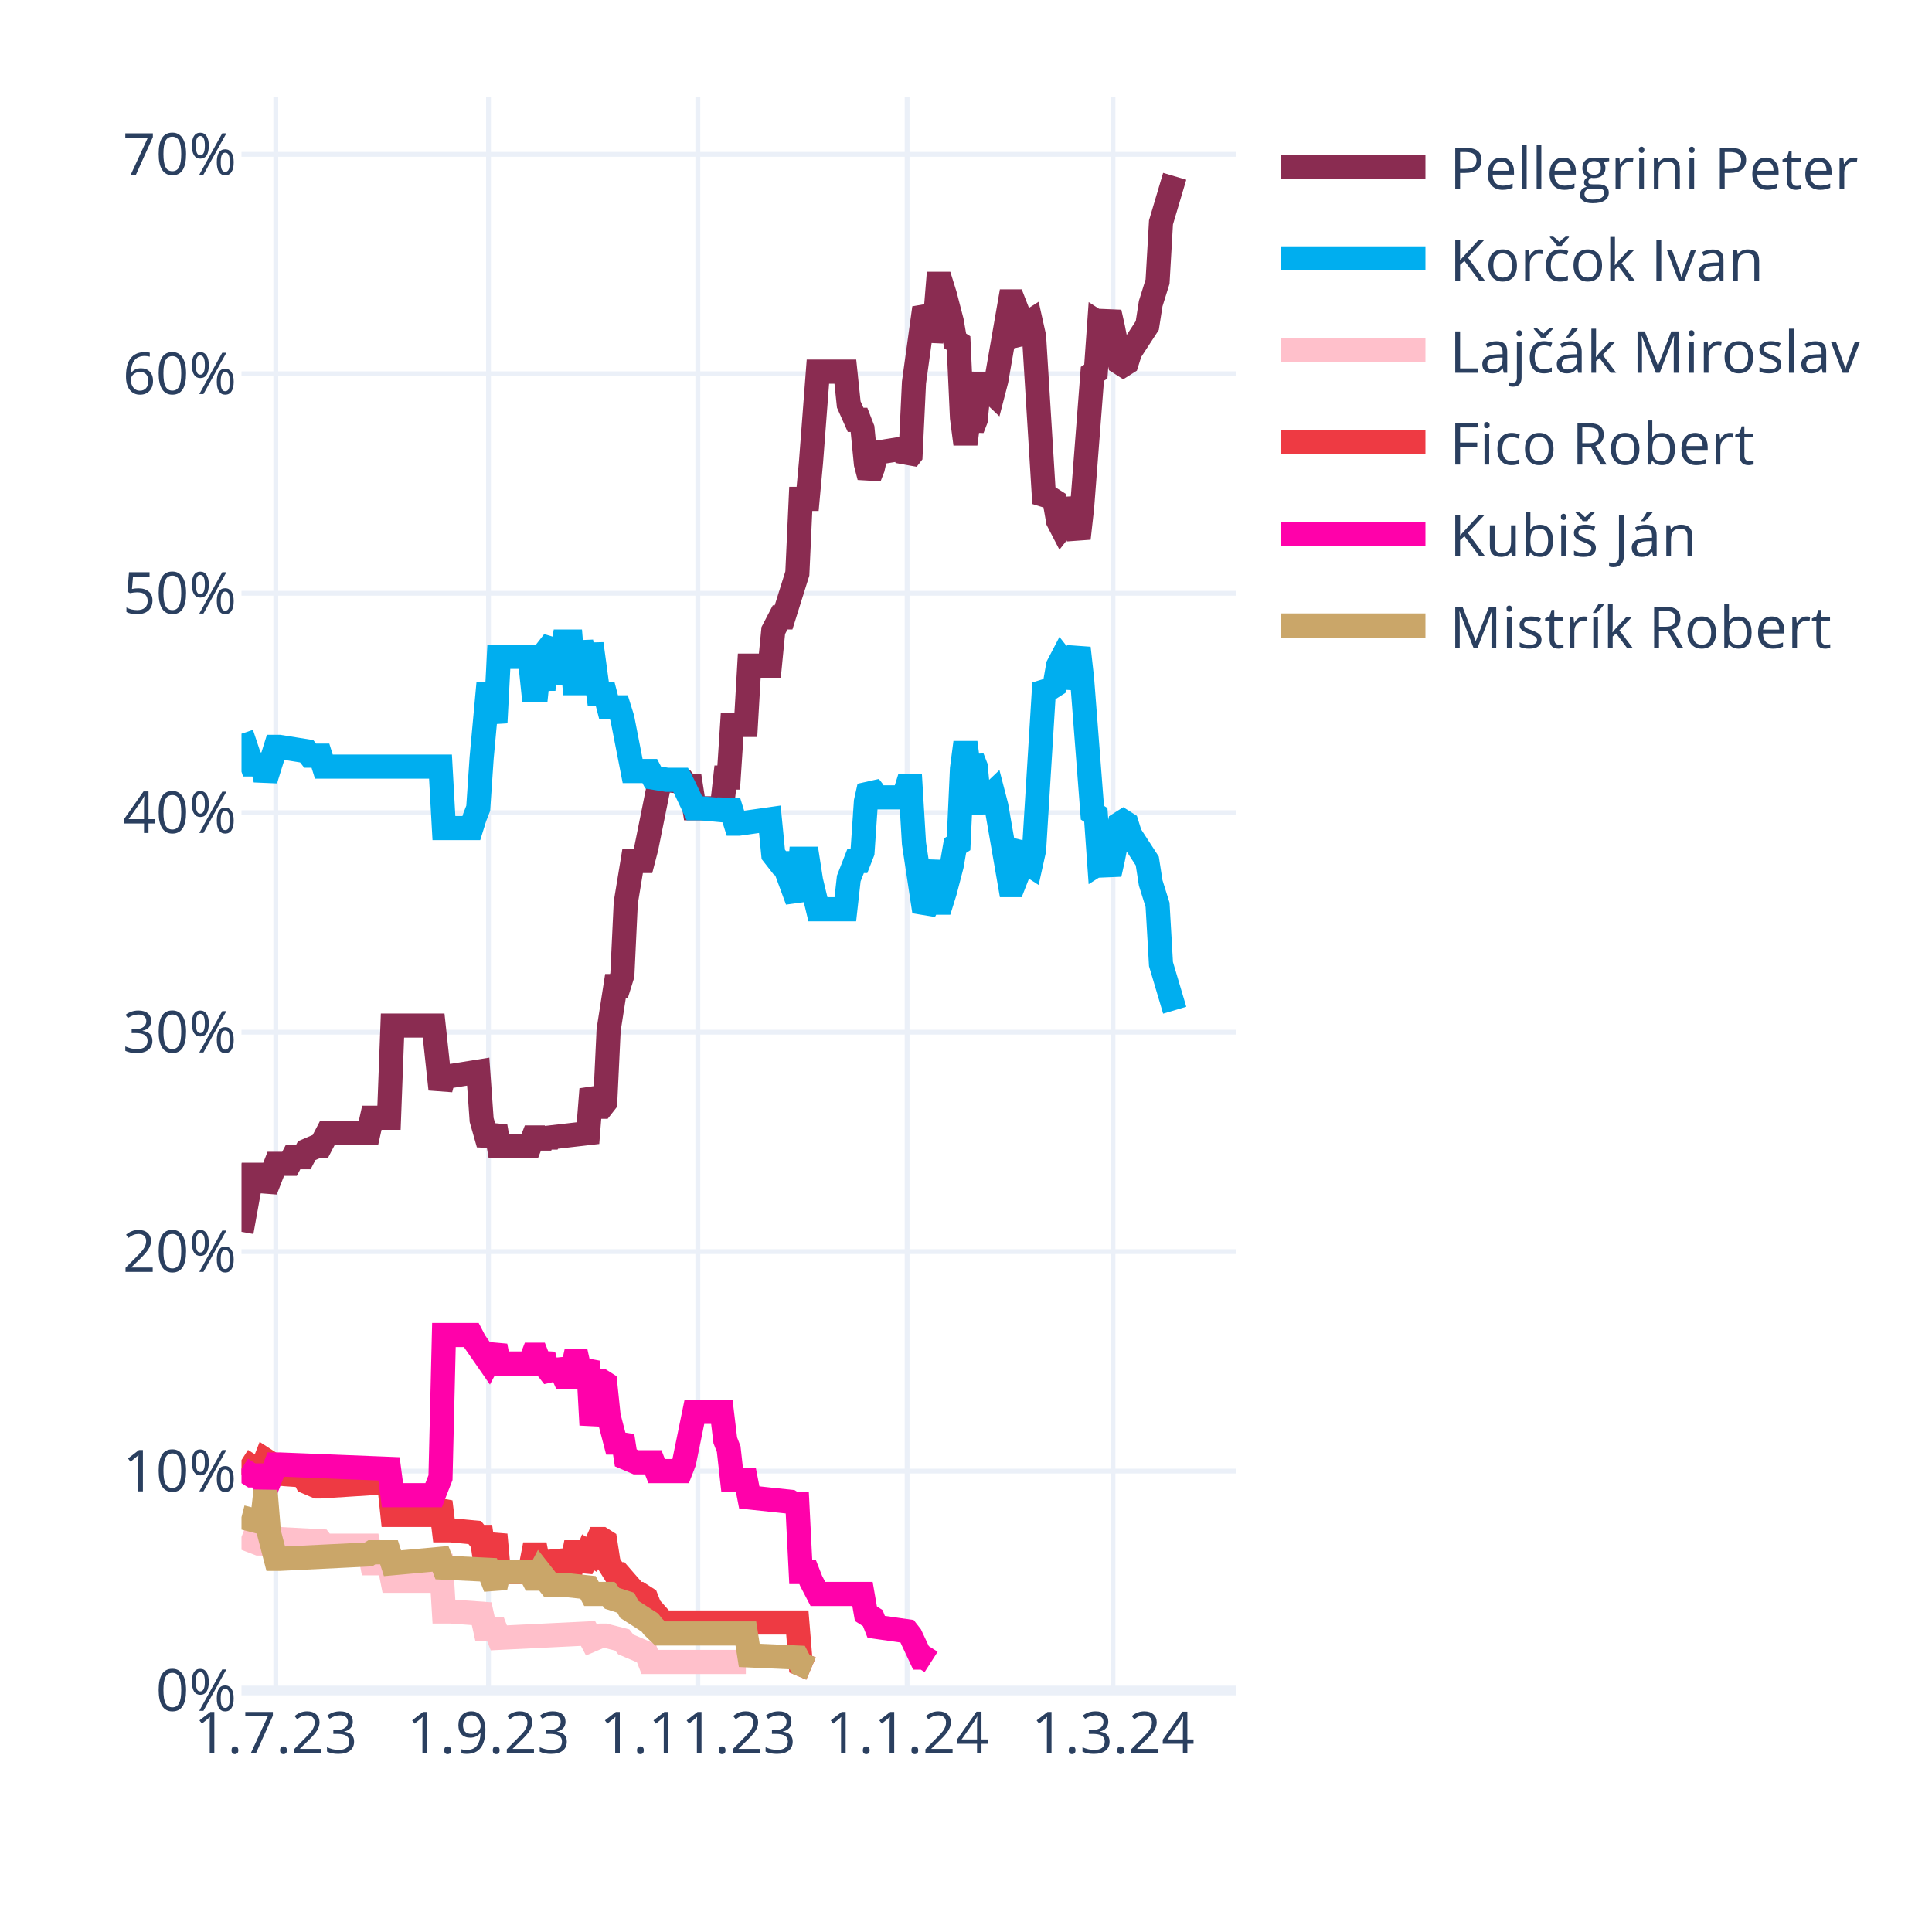
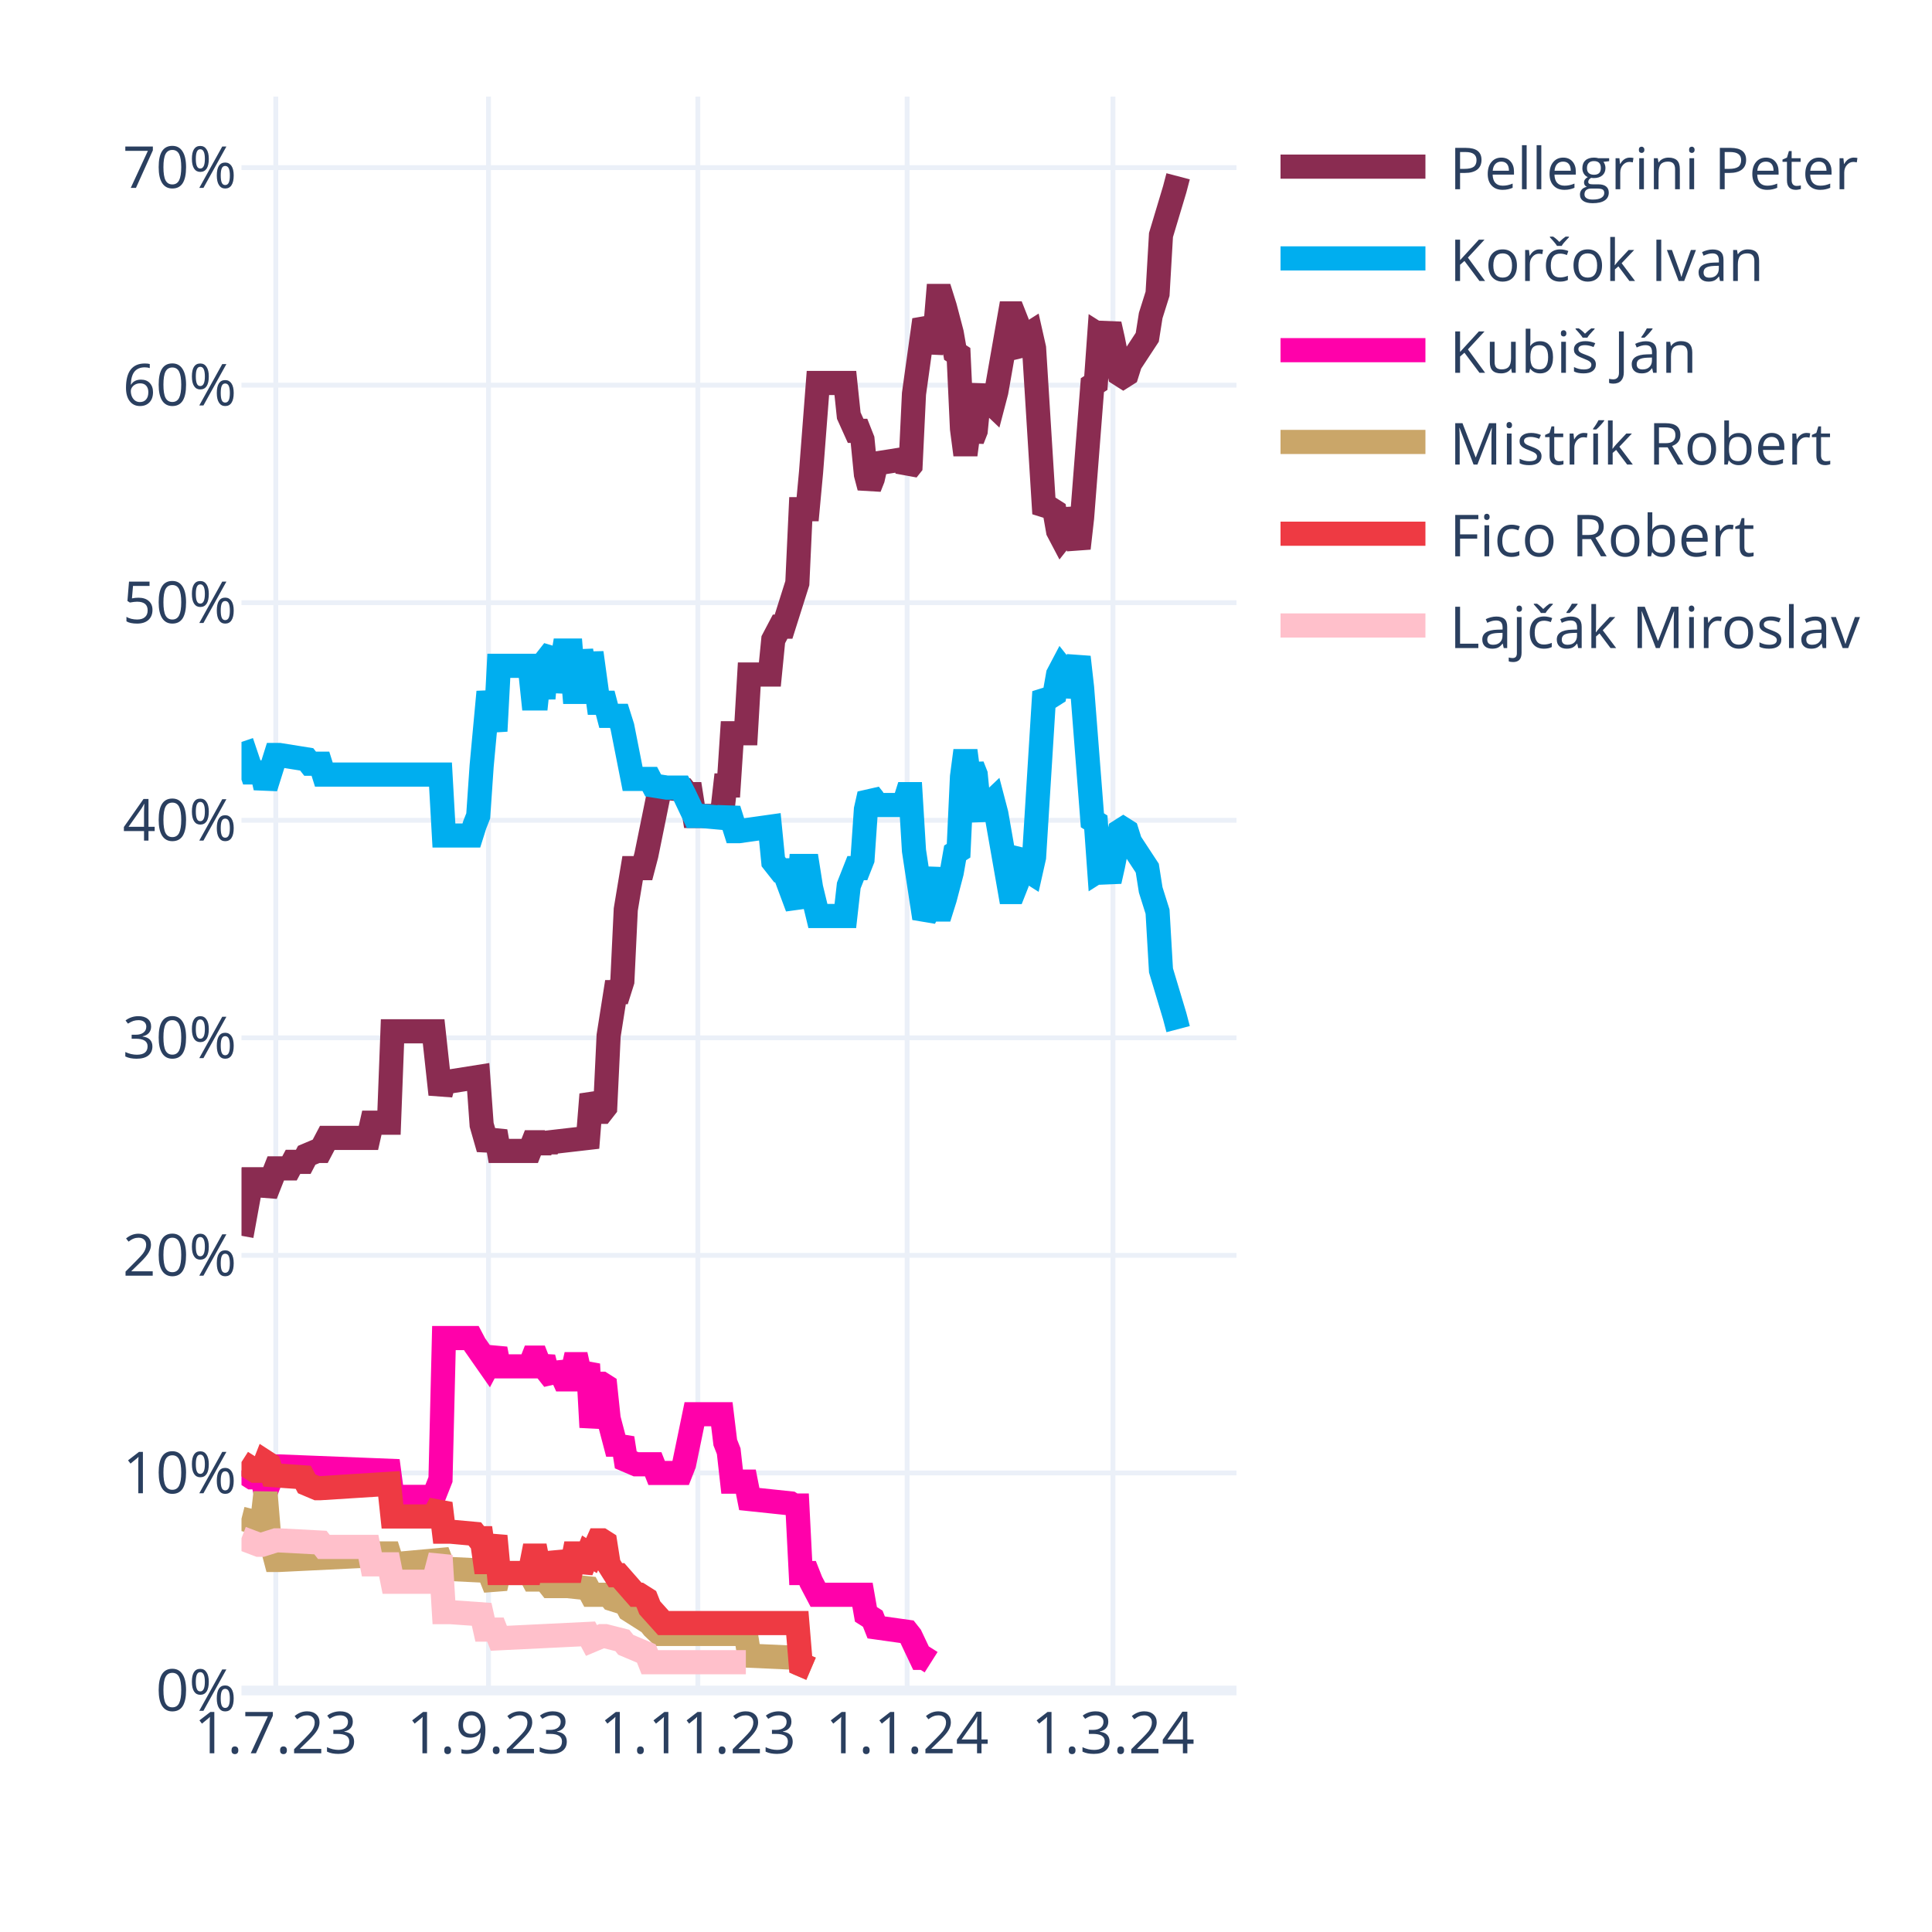
<svg xmlns="http://www.w3.org/2000/svg" class="main-svg" width="400" height="400" style="" viewBox="0 0 400 400">
  <rect x="0" y="0" width="400" height="400" style="fill: rgb(255, 255, 255); fill-opacity: 1;" />
-   <defs id="defs-a2cb32">
+   <defs id="defs-5bf5d3">
    <g class="clips">
-       <clipPath id="clipa2cb32xyplot" class="plotclip">
+       <clipPath id="clip5bf5d3xyplot" class="plotclip">
        <rect width="206" height="330" />
      </clipPath>
-       <clipPath class="axesclip" id="clipa2cb32x">
+       <clipPath class="axesclip" id="clip5bf5d3x">
        <rect x="50" y="0" width="206" height="400" />
      </clipPath>
-       <clipPath class="axesclip" id="clipa2cb32y">
+       <clipPath class="axesclip" id="clip5bf5d3y">
        <rect x="0" y="20" width="400" height="330" />
      </clipPath>
-       <clipPath class="axesclip" id="clipa2cb32xy">
+       <clipPath class="axesclip" id="clip5bf5d3xy">
        <rect x="50" y="20" width="206" height="330" />
      </clipPath>
    </g>
    <g class="gradients" />
    <g class="patterns" />
  </defs>
  <g class="bglayer" />
  <g class="layer-below">
    <g class="imagelayer" />
    <g class="shapelayer" />
  </g>
  <g class="cartesianlayer">
    <g class="subplot xy">
      <g class="layer-subplot">
        <g class="shapelayer" />
        <g class="imagelayer" />
      </g>
      <g class="minor-gridlayer">
        <g class="x" />
        <g class="y" />
      </g>
      <g class="gridlayer">
        <g class="x">
          <path class="xgrid crisp" transform="translate(57.1,0)" d="M0,20v330" style="stroke: rgb(235, 240, 248); stroke-opacity: 1; stroke-width: 1px;" />
          <path class="xgrid crisp" transform="translate(101.14,0)" d="M0,20v330" style="stroke: rgb(235, 240, 248); stroke-opacity: 1; stroke-width: 1px;" />
          <path class="xgrid crisp" transform="translate(144.48,0)" d="M0,20v330" style="stroke: rgb(235, 240, 248); stroke-opacity: 1; stroke-width: 1px;" />
          <path class="xgrid crisp" transform="translate(187.81,0)" d="M0,20v330" style="stroke: rgb(235, 240, 248); stroke-opacity: 1; stroke-width: 1px;" />
          <path class="xgrid crisp" transform="translate(230.43,0)" d="M0,20v330" style="stroke: rgb(235, 240, 248); stroke-opacity: 1; stroke-width: 1px;" />
        </g>
        <g class="y">
-           <path class="ygrid crisp" transform="translate(0,304.57)" d="M50,0h206" style="stroke: rgb(235, 240, 248); stroke-opacity: 1; stroke-width: 1px;" />
-           <path class="ygrid crisp" transform="translate(0,259.13)" d="M50,0h206" style="stroke: rgb(235, 240, 248); stroke-opacity: 1; stroke-width: 1px;" />
-           <path class="ygrid crisp" transform="translate(0,213.7)" d="M50,0h206" style="stroke: rgb(235, 240, 248); stroke-opacity: 1; stroke-width: 1px;" />
-           <path class="ygrid crisp" transform="translate(0,168.26)" d="M50,0h206" style="stroke: rgb(235, 240, 248); stroke-opacity: 1; stroke-width: 1px;" />
-           <path class="ygrid crisp" transform="translate(0,122.83)" d="M50,0h206" style="stroke: rgb(235, 240, 248); stroke-opacity: 1; stroke-width: 1px;" />
-           <path class="ygrid crisp" transform="translate(0,77.39)" d="M50,0h206" style="stroke: rgb(235, 240, 248); stroke-opacity: 1; stroke-width: 1px;" />
-           <path class="ygrid crisp" transform="translate(0,31.96)" d="M50,0h206" style="stroke: rgb(235, 240, 248); stroke-opacity: 1; stroke-width: 1px;" />
+           <path class="ygrid crisp" transform="translate(0,304.96)" d="M50,0h206" style="stroke: rgb(235, 240, 248); stroke-opacity: 1; stroke-width: 1px;" />
+           <path class="ygrid crisp" transform="translate(0,259.91)" d="M50,0h206" style="stroke: rgb(235, 240, 248); stroke-opacity: 1; stroke-width: 1px;" />
+           <path class="ygrid crisp" transform="translate(0,214.87)" d="M50,0h206" style="stroke: rgb(235, 240, 248); stroke-opacity: 1; stroke-width: 1px;" />
+           <path class="ygrid crisp" transform="translate(0,169.83)" d="M50,0h206" style="stroke: rgb(235, 240, 248); stroke-opacity: 1; stroke-width: 1px;" />
+           <path class="ygrid crisp" transform="translate(0,124.78)" d="M50,0h206" style="stroke: rgb(235, 240, 248); stroke-opacity: 1; stroke-width: 1px;" />
+           <path class="ygrid crisp" transform="translate(0,79.74)" d="M50,0h206" style="stroke: rgb(235, 240, 248); stroke-opacity: 1; stroke-width: 1px;" />
+           <path class="ygrid crisp" transform="translate(0,34.7)" d="M50,0h206" style="stroke: rgb(235, 240, 248); stroke-opacity: 1; stroke-width: 1px;" />
        </g>
      </g>
      <g class="zerolinelayer">
        <path class="yzl zl crisp" transform="translate(0,350)" d="M50,0h206" style="stroke: rgb(235, 240, 248); stroke-opacity: 1; stroke-width: 2px;" />
      </g>
      <path class="xlines-below" />
      <path class="ylines-below" />
      <g class="overlines-below" />
      <g class="xaxislayer-below" />
      <g class="yaxislayer-below" />
      <g class="overaxes-below" />
-       <g class="plot" transform="translate(50,20)" clip-path="url(#clipa2cb32xyplot)">
+       <g class="plot" transform="translate(50,20)" clip-path="url(#clip5bf5d3xyplot)">
        <g class="scatterlayer mlayer">
-           <g class="trace scatter trace6cb9c8" style="stroke-miterlimit: 2; opacity: 1;">
-             <g class="fills" />
-             <g class="errorbars" />
-             <g class="lines">
-               <path class="js-line" d="M0,235.04L2.13,223.23L2.84,223.23L4.26,223.23L4.97,226.41L7.1,220.96L7.81,220.96L9.94,220.96L10.66,219.59L12.79,219.59L13.5,218.23L15.63,217.32L16.34,217.32L17.76,214.6L18.47,214.6L26.28,214.6L26.99,211.42L30.54,211.42L31.26,192.33L39.78,192.33L41.2,205.51L41.91,202.78L43.33,202.78L49.01,201.87L49.72,211.87L51.14,216.87L51.86,215.05L52.57,213.23L53.28,217.32L59.67,217.32L60.38,215.5L61.09,215.5L61.8,217.32L62.51,215.5L63.22,216.87L63.93,215.5L71.74,214.6L72.46,205.51L73.88,209.14L74.59,209.14L75.3,208.23L76.01,193.24L77.43,184.15L78.14,184.15L78.85,181.88L79.56,166.89L80.98,158.26L81.69,158.26L83.11,158.26L83.82,155.53L86.66,141.45L87.37,141.45L91.63,141.9L92.34,142.81L93.06,142.81L93.77,147.35L99.45,147.35L100.16,140.99L100.87,140.99L101.58,130.09L104.42,130.09L105.13,117.82L109.39,117.82L110.1,110.55L111.52,107.82L112.23,107.82L115.08,98.74L115.79,83.29L117.21,83.29L117.92,75.57L119.34,56.94L120.05,56.94L125.02,56.94L125.73,63.75L127.15,66.93L127.86,66.93L128.57,68.75L129.28,76.02L129.99,78.75L130.7,76.93L131.41,73.75L137.1,72.84L137.81,75.11L138.52,74.2L139.23,59.21L141.36,43.76L142.07,45.12L142.78,50.58L143.49,47.4L144.2,38.76L144.91,38.76L145.62,41.03L147.04,46.49L147.75,50.58L148.46,51.03L149.17,66.48L149.88,71.93L150.59,66.48L151.3,68.75L152.01,66.93L152.72,59.66L153.43,57.85L154.14,60.12L155.57,61.48L156.28,58.75L159.12,42.4L159.83,42.4L160.54,44.22L161.25,49.67L161.96,50.58L162.67,46.94L163.38,46.49L164.09,49.67L166.22,84.2L166.93,83.29L167.64,83.29L168.35,83.74L169.06,87.83L169.77,89.2L170.48,88.29L171.19,83.29L173.32,91.47L174.03,85.11L176.17,57.39L176.88,56.94L177.59,46.94L178.3,47.4L179.01,46.94L179.72,44.67L180.43,47.85L181.85,55.12L182.56,55.57L183.27,55.12L183.98,52.85L187.53,47.4L188.24,42.85L189.66,38.31L190.37,26.04L193.21,16.5" style="vector-effect: none; fill: none; stroke: rgb(138, 44, 81); stroke-opacity: 1; stroke-width: 5px; opacity: 1;" />
-             </g>
-             <g class="points" />
-             <g class="text" />
-           </g>
-           <g class="trace scatter traceb9384a" style="stroke-miterlimit: 2; opacity: 1;">
-             <g class="fills" />
-             <g class="errorbars" />
-             <g class="lines">
-               <path class="js-line" d="M0,131.9L2.13,138.27L2.84,138.27L4.26,138.27L4.97,141.45L7.1,134.63L7.81,134.63L13.5,135.54L14.21,136.45L16.34,136.45L17.05,138.72L41.2,138.72L41.91,151.44L47.59,151.44L48.3,149.17L49.01,147.35L49.72,136.9L51.14,121.45L51.86,125.54L52.57,129.63L53.28,116L59.67,116L60.38,122.82L61.09,122.82L61.8,116L62.51,122.82L63.22,114.64L64.64,112.82L65.35,121.45L66.77,112.82L67.48,112.82L68.19,112.82L68.9,121.45L69.61,121.45L70.32,112.82L71.74,121.45L72.46,113.28L73.88,123.73L74.59,123.73L75.3,123.73L76.01,126.45L78.14,126.45L78.85,128.72L80.98,139.63L81.69,139.63L84.53,139.63L85.24,140.99L88.08,141.45L88.79,141.45L90.92,141.45L91.63,142.81L93.77,147.35L95.19,147.35L100.16,147.81L100.87,145.99L102.29,150.53L103,150.53L109.39,149.62L110.1,156.89L111.52,158.71L112.23,158.71L115.08,166.43L115.79,157.8L117.21,157.8L117.92,162.35L119.34,168.25L120.05,168.25L125.02,168.25L125.73,161.89L127.15,158.26L127.86,158.26L128.57,156.44L129.28,145.99L129.99,142.81L130.7,143.72L131.41,145.08L137.1,145.08L137.81,142.81L138.52,142.81L139.23,154.62L141.36,168.71L142.07,167.34L143.49,158.26L144.2,166.89L144.91,166.89L145.62,164.62L147.04,159.17L147.75,155.08L148.46,154.62L149.17,139.17L149.88,133.72L150.59,139.17L151.3,136.9L152.01,138.72L152.72,145.99L153.43,147.81L154.14,145.53L155.57,144.17L156.28,146.9L159.12,163.25L159.83,163.25L160.54,161.44L161.25,155.98L161.96,155.08L162.67,158.71L163.38,159.17L164.09,155.98L166.22,121.45L166.93,122.36L167.64,122.36L168.35,121.91L169.06,117.82L169.77,116.46L170.48,117.37L171.19,122.36L173.32,114.18L174.03,120.55L176.17,148.26L176.88,148.72L177.59,158.71L178.3,158.26L179.01,158.71L179.72,160.98L180.43,157.8L181.85,150.53L182.56,150.08L183.27,150.53L183.98,152.8L187.53,158.26L188.24,162.8L189.66,167.34L190.37,179.61L193.21,189.15" style="vector-effect: none; fill: none; stroke: rgb(0, 174, 239); stroke-opacity: 1; stroke-width: 5px; opacity: 1;" />
-             </g>
-             <g class="points" />
-             <g class="text" />
-           </g>
-           <g class="trace scatter trace1ff6eb" style="stroke-miterlimit: 2; opacity: 1;">
-             <g class="fills" />
-             <g class="errorbars" />
-             <g class="lines">
-               <path class="js-line" d="M0,298.2L3.55,299.56L4.26,299.56L7.1,298.65L7.81,298.65L16.34,299.1L17.05,300.01L26.28,300.01L26.99,303.65L30.54,303.65L31.26,307.28L39.78,307.28L41.2,301.83L41.91,313.64L43.33,313.64L49.72,314.1L50.43,317.28L52.57,317.28L53.28,319.1L71.74,318.19L72.46,319.55L74.59,318.64L75.3,318.64L78.85,319.55L79.56,320.46L83.82,322.28L84.53,324.09L104.42,324.09" style="vector-effect: none; fill: none; stroke: rgb(255, 192, 203); stroke-opacity: 1; stroke-width: 5px; opacity: 1;" />
-             </g>
-             <g class="points" />
-             <g class="text" />
-           </g>
-           <g class="trace scatter trace20d67e" style="stroke-miterlimit: 2; opacity: 1;">
-             <g class="fills" />
-             <g class="errorbars" />
-             <g class="lines">
-               <path class="js-line" d="M0,282.29L2.84,284.11L3.55,284.11L4.26,284.11L4.97,282.29L5.68,282.75L6.39,285.02L12.79,285.47L13.5,286.84L15.63,287.75L16.34,287.75L30.54,286.84L31.26,293.65L39.78,293.65L41.2,290.93L41.91,296.83L43.33,296.83L48.3,297.29L49.01,298.2L49.72,298.2L50.43,303.19L51.14,303.19L51.86,300.47L52.57,297.74L53.28,305.47L59.67,305.47L60.38,301.83L61.09,301.83L61.8,305.47L62.51,301.83L63.22,305.01L64.64,305.01L65.35,301.38L66.77,305.01L67.48,305.01L68.19,305.01L68.9,301.38L69.61,301.38L70.32,305.01L71.74,301.38L72.46,301.83L73.88,298.65L74.59,298.65L75.3,299.1L76.01,303.65L77.43,305.92L78.14,305.92L81.69,310.01L82.4,310.01L83.82,310.92L84.53,312.73L87.37,315.92L88.08,315.92L115.08,315.92L115.79,324.55L117.92,325.46" style="vector-effect: none; fill: none; stroke: rgb(238, 58, 67); stroke-opacity: 1; stroke-width: 5px; opacity: 1;" />
-             </g>
-             <g class="points" />
-             <g class="text" />
-           </g>
-           <g class="trace scatter tracebef0f2" style="stroke-miterlimit: 2; opacity: 1;">
-             <g class="fills" />
-             <g class="errorbars" />
-             <g class="lines">
-               <path class="js-line" d="M0,284.11L2.13,285.47L2.84,285.47L4.26,285.47L4.97,288.65L7.1,283.2L7.81,283.2L30.54,284.11L31.26,289.56L39.78,289.56L41.2,285.93L41.91,256.4L43.33,256.4L47.59,256.4L48.3,257.76L51.14,261.85L51.86,260.48L52.57,258.67L53.28,262.3L59.67,262.3L60.38,260.48L61.09,260.48L61.8,262.3L62.51,260.48L63.22,263.21L64.64,265.03L65.35,261.85L66.77,265.03L67.48,265.03L68.19,265.03L68.9,261.85L69.61,261.85L70.32,265.03L71.74,261.85L72.46,275.02L73.88,265.94L74.59,265.94L75.3,266.39L76.01,273.21L77.43,278.66L78.14,278.66L78.85,277.3L79.56,281.84L81.69,282.75L82.4,282.75L85.24,282.75L85.95,284.57L90.92,284.57L91.63,282.75L93.77,272.3L95.19,272.3L99.45,272.3L100.16,278.2L100.87,280.02L101.58,286.38L104.42,286.38L105.13,290.02L113.66,290.93L114.37,291.38L115.08,291.38L115.79,305.47L117.21,305.47L117.92,307.28L119.34,310.01L120.05,310.01L128.57,310.01L129.28,314.1L130.7,315.01L131.41,316.82L137.81,317.73L138.52,318.64L140.65,323.18L141.36,323.18L142.78,324.09" style="vector-effect: none; fill: none; stroke: rgb(255, 1, 170); stroke-opacity: 1; stroke-width: 5px; opacity: 1;" />
-             </g>
-             <g class="points" />
-             <g class="text" />
-           </g>
-           <g class="trace scatter traceeff04d" style="stroke-miterlimit: 2; opacity: 1;">
-             <g class="fills" />
-             <g class="errorbars" />
-             <g class="lines">
-               <path class="js-line" d="M0,294.11L3.55,295.02L4.26,295.02L4.97,288.65L5.68,297.29L7.1,302.74L7.81,302.74L26.28,301.83L26.99,301.38L30.54,301.38L31.26,303.65L41.2,302.74L41.91,304.56L51.14,305.01L51.86,306.83L52.57,308.65L53.28,305.47L59.67,305.47L60.38,306.83L61.09,306.83L61.8,305.47L63.93,308.19L64.64,308.19L66.77,308.19L67.48,308.19L71.74,308.65L72.46,310.01L76.01,310.01L76.72,310.92L79.56,311.83L80.27,313.19L84.53,315.92L85.24,316.82L86.66,318.19L87.37,318.19L104.42,318.19L105.13,322.73L115.08,323.18L115.79,324.55L117.92,325.46" style="vector-effect: none; fill: none; stroke: rgb(202, 166, 105); stroke-opacity: 1; stroke-width: 5px; opacity: 1;" />
+           <g class="trace scatter trace9c7179" style="stroke-miterlimit: 2; opacity: 1;">
+             <g class="fills" />
+             <g class="errorbars" />
+             <g class="lines">
+               <path class="js-line" d="M0,235.86L2.13,224.15L2.84,224.15L4.26,224.15L4.97,227.3L7.1,221.9L7.81,221.9L9.94,221.9L10.66,220.55L12.79,220.55L13.5,219.19L15.63,218.29L16.34,218.29L17.76,215.59L18.47,215.59L26.28,215.59L26.99,212.44L30.54,212.44L31.26,193.52L39.78,193.52L41.2,206.58L41.91,203.88L43.33,203.88L49.01,202.98L49.72,212.89L51.14,217.84L51.86,216.04L52.57,214.24L53.28,218.29L59.67,218.29L60.38,216.49L61.09,216.49L61.8,218.29L62.51,216.49L63.22,217.84L63.93,216.49L71.74,215.59L72.46,206.58L73.88,210.19L74.59,210.19L75.3,209.28L76.01,194.42L77.43,185.41L78.14,185.41L78.85,183.16L79.56,168.3L80.98,159.74L81.69,159.74L83.11,159.74L83.82,157.03L86.66,143.07L87.37,143.07L91.63,143.52L92.34,144.42L93.06,144.42L93.77,148.93L99.45,148.93L100.16,142.62L100.87,142.62L101.58,131.81L104.42,131.81L105.13,119.65L109.39,119.65L110.1,112.44L111.52,109.74L112.23,109.74L115.08,100.73L115.79,85.42L117.21,85.42L117.92,77.76L119.34,59.29L120.05,59.29L125.02,59.29L125.73,66.05L127.15,69.2L127.86,69.2L128.57,71L129.28,78.21L129.99,80.91L130.7,79.11L131.41,75.96L137.1,75.06L137.81,77.31L138.52,76.41L139.23,61.54L141.36,46.23L142.07,47.58L142.78,52.98L143.49,49.83L144.2,41.27L144.91,41.27L145.62,43.53L147.04,48.93L147.75,52.98L148.46,53.44L149.17,68.75L149.88,74.16L150.59,68.75L151.3,71L152.01,69.2L152.72,61.99L153.43,60.19L154.14,62.44L155.57,63.8L156.28,61.09L159.12,44.88L159.83,44.88L160.54,46.68L161.25,52.08L161.96,52.98L162.67,49.38L163.38,48.93L164.09,52.08L166.22,86.32L166.93,85.42L167.64,85.42L168.35,85.87L169.06,89.92L169.77,91.27L170.48,90.37L171.19,85.42L173.32,93.52L174.03,87.22L176.17,59.74L176.88,59.29L177.59,49.38L178.3,49.83L179.01,49.38L179.72,47.13L180.43,50.28L181.85,57.49L182.56,57.94L183.27,57.49L183.98,55.24L187.53,49.83L188.24,45.33L189.66,40.82L190.37,28.66L193.21,19.2L193.92,16.5" style="vector-effect: none; fill: none; stroke: rgb(138, 44, 81); stroke-opacity: 1; stroke-width: 5px; opacity: 1;" />
+             </g>
+             <g class="points" />
+             <g class="text" />
+           </g>
+           <g class="trace scatter tracee3b99c" style="stroke-miterlimit: 2; opacity: 1;">
+             <g class="fills" />
+             <g class="errorbars" />
+             <g class="lines">
+               <path class="js-line" d="M0,133.61L2.13,139.92L2.84,139.92L4.26,139.92L4.97,143.07L7.1,136.31L7.81,136.31L13.5,137.22L14.21,138.12L16.34,138.12L17.05,140.37L41.2,140.37L41.91,152.98L47.59,152.98L48.3,150.73L49.01,148.93L49.72,138.57L51.14,123.25L51.86,127.31L52.57,131.36L53.28,117.85L59.67,117.85L60.38,124.6L61.09,124.6L61.8,117.85L62.51,124.6L63.22,116.5L64.64,114.69L65.35,123.25L66.77,114.69L67.48,114.69L68.19,114.69L68.9,123.25L69.61,123.25L70.32,114.69L71.74,123.25L72.46,115.14L73.88,125.5L74.59,125.5L75.3,125.5L76.01,128.21L78.14,128.21L78.85,130.46L80.98,141.27L81.69,141.27L84.53,141.27L85.24,142.62L88.08,143.07L88.79,143.07L90.92,143.07L91.63,144.42L93.77,148.93L95.19,148.93L100.16,149.38L100.87,147.58L102.29,152.08L103,152.08L109.39,151.18L110.1,158.39L111.52,160.19L112.23,160.19L115.08,167.84L115.79,159.29L117.21,159.29L117.92,163.79L119.34,169.65L120.05,169.65L125.02,169.65L125.73,163.34L127.15,159.74L127.86,159.74L128.57,157.94L129.28,147.58L129.99,144.42L130.7,145.32L131.41,146.67L137.1,146.67L137.81,144.42L138.52,144.42L139.23,156.13L141.36,170.1L142.07,168.75L143.49,159.74L144.2,168.3L144.91,168.3L145.62,166.04L147.04,160.64L147.75,156.58L148.46,156.13L149.17,140.82L149.88,135.41L150.59,140.82L151.3,138.57L152.01,140.37L152.72,147.58L153.43,149.38L154.14,147.13L155.57,145.77L156.28,148.48L159.12,164.69L159.83,164.69L160.54,162.89L161.25,157.48L161.96,156.58L162.67,160.19L163.38,160.64L164.09,157.48L166.22,123.25L166.93,124.15L167.64,124.15L168.35,123.7L169.06,119.65L169.77,118.3L170.48,119.2L171.19,124.15L173.32,116.05L174.03,122.35L176.17,149.83L176.88,150.28L177.59,160.19L178.3,159.74L179.01,160.19L179.72,162.44L180.43,159.29L181.85,152.08L182.56,151.63L183.27,152.08L183.98,154.33L187.53,159.74L188.24,164.24L189.66,168.75L190.37,180.91L193.21,190.37L193.92,193.07" style="vector-effect: none; fill: none; stroke: rgb(0, 174, 239); stroke-opacity: 1; stroke-width: 5px; opacity: 1;" />
+             </g>
+             <g class="points" />
+             <g class="text" />
+           </g>
+           <g class="trace scatter tracebfde07" style="stroke-miterlimit: 2; opacity: 1;">
+             <g class="fills" />
+             <g class="errorbars" />
+             <g class="lines">
+               <path class="js-line" d="M0,284.51L2.13,285.86L2.84,285.86L4.26,285.86L4.97,289.01L7.1,283.61L7.81,283.61L30.54,284.51L31.26,289.91L39.78,289.91L41.2,286.31L41.91,257.03L43.33,257.03L47.59,257.03L48.3,258.38L51.14,262.44L51.86,261.08L52.57,259.28L53.28,262.89L59.67,262.89L60.38,261.08L61.09,261.08L61.8,262.89L62.51,261.08L63.22,263.79L64.64,265.59L65.35,262.44L66.77,265.59L67.48,265.59L68.19,265.59L68.9,262.44L69.61,262.44L70.32,265.59L71.74,262.44L72.46,275.5L73.88,266.49L74.59,266.49L75.3,266.94L76.01,273.7L77.43,279.1L78.14,279.1L78.85,277.75L79.56,282.25L81.69,283.16L82.4,283.16L85.24,283.16L85.95,284.96L90.92,284.96L91.63,283.16L93.77,272.8L95.19,272.8L99.45,272.8L100.16,278.65L100.87,280.45L101.58,286.76L104.42,286.76L105.13,290.36L113.66,291.26L114.37,291.71L115.08,291.71L115.79,305.68L117.21,305.68L117.92,307.48L119.34,310.18L120.05,310.18L128.57,310.18L129.28,314.23L130.7,315.14L131.41,316.94L137.81,317.84L138.52,318.74L140.65,323.24L141.36,323.24L142.78,324.14" style="vector-effect: none; fill: none; stroke: rgb(255, 1, 170); stroke-opacity: 1; stroke-width: 5px; opacity: 1;" />
+             </g>
+             <g class="points" />
+             <g class="text" />
+           </g>
+           <g class="trace scatter tracebd27db" style="stroke-miterlimit: 2; opacity: 1;">
+             <g class="fills" />
+             <g class="errorbars" />
+             <g class="lines">
+               <path class="js-line" d="M0,294.42L3.55,295.32L4.26,295.32L4.97,289.01L5.68,297.57L7.1,302.97L7.81,302.97L26.28,302.07L26.99,301.62L30.54,301.62L31.26,303.88L41.2,302.97L41.91,304.78L51.14,305.23L51.86,307.03L52.57,308.83L53.28,305.68L59.67,305.68L60.38,307.03L61.09,307.03L61.8,305.68L63.93,308.38L64.64,308.38L66.77,308.38L67.48,308.38L71.74,308.83L72.46,310.18L76.01,310.18L76.72,311.08L79.56,311.98L80.27,313.33L84.53,316.04L85.24,316.94L86.66,318.29L87.37,318.29L104.42,318.29L105.13,322.79L115.08,323.24L115.79,324.59L117.92,325.5" style="vector-effect: none; fill: none; stroke: rgb(202, 166, 105); stroke-opacity: 1; stroke-width: 5px; opacity: 1;" />
+             </g>
+             <g class="points" />
+             <g class="text" />
+           </g>
+           <g class="trace scatter trace1e05ef" style="stroke-miterlimit: 2; opacity: 1;">
+             <g class="fills" />
+             <g class="errorbars" />
+             <g class="lines">
+               <path class="js-line" d="M0,282.7L2.84,284.51L3.55,284.51L4.26,284.51L4.97,282.7L5.68,283.16L6.39,285.41L12.79,285.86L13.5,287.21L15.63,288.11L16.34,288.11L30.54,287.21L31.26,293.97L39.78,293.97L41.2,291.26L41.91,297.12L43.33,297.12L48.3,297.57L49.01,298.47L49.72,298.47L50.43,303.42L51.14,303.42L51.86,300.72L52.57,298.02L53.28,305.68L59.67,305.68L60.38,302.07L61.09,302.07L61.8,305.68L62.51,302.07L63.22,305.23L64.64,305.23L65.35,301.62L66.77,305.23L67.48,305.23L68.19,305.23L68.9,301.62L69.61,301.62L70.32,305.23L71.74,301.62L72.46,302.07L73.88,298.92L74.59,298.92L75.3,299.37L76.01,303.88L77.43,306.13L78.14,306.13L81.69,310.18L82.4,310.18L83.82,311.08L84.53,312.88L87.37,316.04L88.08,316.04L115.08,316.04L115.79,324.59L117.92,325.5" style="vector-effect: none; fill: none; stroke: rgb(238, 58, 67); stroke-opacity: 1; stroke-width: 5px; opacity: 1;" />
+             </g>
+             <g class="points" />
+             <g class="text" />
+           </g>
+           <g class="trace scatter trace52a6b2" style="stroke-miterlimit: 2; opacity: 1;">
+             <g class="fills" />
+             <g class="errorbars" />
+             <g class="lines">
+               <path class="js-line" d="M0,298.47L3.55,299.82L4.26,299.82L7.1,298.92L7.81,298.92L16.34,299.37L17.05,300.27L26.28,300.27L26.99,303.88L30.54,303.88L31.26,307.48L39.78,307.48L41.2,302.07L41.91,313.78L43.33,313.78L49.72,314.23L50.43,317.39L52.57,317.39L53.28,319.19L71.74,318.29L72.46,319.64L74.59,318.74L75.3,318.74L78.85,319.64L79.56,320.54L83.82,322.34L84.53,324.14L104.42,324.14" style="vector-effect: none; fill: none; stroke: rgb(255, 192, 203); stroke-opacity: 1; stroke-width: 5px; opacity: 1;" />
            </g>
            <g class="points" />
            <g class="text" />
          </g>
        </g>
      </g>
      <g class="overplot" />
      <path class="xlines-above crisp" d="M0,0" style="fill: none;" />
      <path class="ylines-above crisp" d="M0,0" style="fill: none;" />
      <g class="overlines-above" />
      <g class="xaxislayer-above">
        <g class="xtick">
          <text text-anchor="middle" x="0" y="363" transform="translate(57.1,0)" style="font-family: 'Open Sans', verdana, arial, sans-serif; font-size: 12px; fill: rgb(42, 63, 95); fill-opacity: 1; white-space: pre; opacity: 1;">1.7.23</text>
        </g>
        <g class="xtick">
          <text text-anchor="middle" x="0" y="363" style="font-family: 'Open Sans', verdana, arial, sans-serif; font-size: 12px; fill: rgb(42, 63, 95); fill-opacity: 1; white-space: pre; opacity: 1;" transform="translate(101.14,0)">1.9.23</text>
        </g>
        <g class="xtick">
          <text text-anchor="middle" x="0" y="363" style="font-family: 'Open Sans', verdana, arial, sans-serif; font-size: 12px; fill: rgb(42, 63, 95); fill-opacity: 1; white-space: pre; opacity: 1;" transform="translate(144.48,0)">1.11.23</text>
        </g>
        <g class="xtick">
          <text text-anchor="middle" x="0" y="363" style="font-family: 'Open Sans', verdana, arial, sans-serif; font-size: 12px; fill: rgb(42, 63, 95); fill-opacity: 1; white-space: pre; opacity: 1;" transform="translate(187.81,0)">1.1.24</text>
        </g>
        <g class="xtick">
          <text text-anchor="middle" x="0" y="363" style="font-family: 'Open Sans', verdana, arial, sans-serif; font-size: 12px; fill: rgb(42, 63, 95); fill-opacity: 1; white-space: pre; opacity: 1;" transform="translate(230.43,0)">1.3.24</text>
        </g>
      </g>
      <g class="yaxislayer-above">
        <g class="ytick">
          <text text-anchor="end" x="49" y="4.2" transform="translate(0,350)" style="font-family: 'Open Sans', verdana, arial, sans-serif; font-size: 12px; fill: rgb(42, 63, 95); fill-opacity: 1; white-space: pre; opacity: 1;">0%</text>
        </g>
        <g class="ytick">
-           <text text-anchor="end" x="49" y="4.2" style="font-family: 'Open Sans', verdana, arial, sans-serif; font-size: 12px; fill: rgb(42, 63, 95); fill-opacity: 1; white-space: pre; opacity: 1;" transform="translate(0,304.57)">10%</text>
-         </g>
-         <g class="ytick">
-           <text text-anchor="end" x="49" y="4.2" style="font-family: 'Open Sans', verdana, arial, sans-serif; font-size: 12px; fill: rgb(42, 63, 95); fill-opacity: 1; white-space: pre; opacity: 1;" transform="translate(0,259.13)">20%</text>
-         </g>
-         <g class="ytick">
-           <text text-anchor="end" x="49" y="4.2" style="font-family: 'Open Sans', verdana, arial, sans-serif; font-size: 12px; fill: rgb(42, 63, 95); fill-opacity: 1; white-space: pre; opacity: 1;" transform="translate(0,213.7)">30%</text>
-         </g>
-         <g class="ytick">
-           <text text-anchor="end" x="49" y="4.2" style="font-family: 'Open Sans', verdana, arial, sans-serif; font-size: 12px; fill: rgb(42, 63, 95); fill-opacity: 1; white-space: pre; opacity: 1;" transform="translate(0,168.26)">40%</text>
-         </g>
-         <g class="ytick">
-           <text text-anchor="end" x="49" y="4.2" style="font-family: 'Open Sans', verdana, arial, sans-serif; font-size: 12px; fill: rgb(42, 63, 95); fill-opacity: 1; white-space: pre; opacity: 1;" transform="translate(0,122.83)">50%</text>
-         </g>
-         <g class="ytick">
-           <text text-anchor="end" x="49" y="4.2" style="font-family: 'Open Sans', verdana, arial, sans-serif; font-size: 12px; fill: rgb(42, 63, 95); fill-opacity: 1; white-space: pre; opacity: 1;" transform="translate(0,77.39)">60%</text>
-         </g>
-         <g class="ytick">
-           <text text-anchor="end" x="49" y="4.2" style="font-family: 'Open Sans', verdana, arial, sans-serif; font-size: 12px; fill: rgb(42, 63, 95); fill-opacity: 1; white-space: pre; opacity: 1;" transform="translate(0,31.96)">70%</text>
+           <text text-anchor="end" x="49" y="4.2" style="font-family: 'Open Sans', verdana, arial, sans-serif; font-size: 12px; fill: rgb(42, 63, 95); fill-opacity: 1; white-space: pre; opacity: 1;" transform="translate(0,304.96)">10%</text>
+         </g>
+         <g class="ytick">
+           <text text-anchor="end" x="49" y="4.2" style="font-family: 'Open Sans', verdana, arial, sans-serif; font-size: 12px; fill: rgb(42, 63, 95); fill-opacity: 1; white-space: pre; opacity: 1;" transform="translate(0,259.91)">20%</text>
+         </g>
+         <g class="ytick">
+           <text text-anchor="end" x="49" y="4.2" style="font-family: 'Open Sans', verdana, arial, sans-serif; font-size: 12px; fill: rgb(42, 63, 95); fill-opacity: 1; white-space: pre; opacity: 1;" transform="translate(0,214.87)">30%</text>
+         </g>
+         <g class="ytick">
+           <text text-anchor="end" x="49" y="4.2" style="font-family: 'Open Sans', verdana, arial, sans-serif; font-size: 12px; fill: rgb(42, 63, 95); fill-opacity: 1; white-space: pre; opacity: 1;" transform="translate(0,169.83)">40%</text>
+         </g>
+         <g class="ytick">
+           <text text-anchor="end" x="49" y="4.2" style="font-family: 'Open Sans', verdana, arial, sans-serif; font-size: 12px; fill: rgb(42, 63, 95); fill-opacity: 1; white-space: pre; opacity: 1;" transform="translate(0,124.78)">50%</text>
+         </g>
+         <g class="ytick">
+           <text text-anchor="end" x="49" y="4.2" style="font-family: 'Open Sans', verdana, arial, sans-serif; font-size: 12px; fill: rgb(42, 63, 95); fill-opacity: 1; white-space: pre; opacity: 1;" transform="translate(0,79.74)">60%</text>
+         </g>
+         <g class="ytick">
+           <text text-anchor="end" x="49" y="4.2" style="font-family: 'Open Sans', verdana, arial, sans-serif; font-size: 12px; fill: rgb(42, 63, 95); fill-opacity: 1; white-space: pre; opacity: 1;" transform="translate(0,34.7)">70%</text>
        </g>
      </g>
      <g class="overaxes-above" />
    </g>
  </g>
  <g class="polarlayer" />
  <g class="smithlayer" />
  <g class="ternarylayer" />
  <g class="geolayer" />
  <g class="funnelarealayer" />
  <g class="pielayer" />
  <g class="iciclelayer" />
  <g class="treemaplayer" />
  <g class="sunburstlayer" />
  <g class="glimages" />
-   <defs id="topdefs-a2cb32">
+   <defs id="topdefs-5bf5d3">
    <g class="clips" />
-     <clipPath id="legenda2cb32">
+     <clipPath id="legend5bf5d3">
      <rect width="128" height="124" x="0" y="0" />
    </clipPath>
  </defs>
  <g class="layer-above">
    <g class="imagelayer" />
    <g class="shapelayer" />
  </g>
  <g class="infolayer">
    <g class="legend" pointer-events="all" transform="translate(260.12,20)">
      <rect class="bg" shape-rendering="crispEdges" width="128" height="124" x="0" y="0" style="stroke: rgb(68, 68, 68); stroke-opacity: 1; fill: rgb(255, 255, 255); fill-opacity: 1; stroke-width: 0px;" />
-       <g class="scrollbox" transform="" clip-path="url(#legenda2cb32)">
+       <g class="scrollbox" transform="" clip-path="url(#legend5bf5d3)">
        <g class="groups">
          <g class="traces" transform="translate(0,14.5)" style="opacity: 1;">
            <text class="legendtext" text-anchor="start" x="40" y="4.68" style="font-family: 'Open Sans', verdana, arial, sans-serif; font-size: 12px; fill: rgb(42, 63, 95); fill-opacity: 1; white-space: pre;">Pellegrini Peter</text>
            <g class="layers" style="opacity: 1;">
              <g class="legendfill" />
              <g class="legendlines">
                <path class="js-line" d="M5,0h30" style="fill: none; stroke: rgb(138, 44, 81); stroke-opacity: 1; stroke-width: 5px;" />
              </g>
              <g class="legendsymbols">
                <g class="legendpoints" />
              </g>
            </g>
            <rect class="legendtoggle" x="0" y="-9.5" width="122.703" height="19" style="fill: rgb(0, 0, 0); fill-opacity: 0;" />
          </g>
          <g class="traces" transform="translate(0,33.5)" style="opacity: 1;">
            <text class="legendtext" text-anchor="start" x="40" y="4.68" style="font-family: 'Open Sans', verdana, arial, sans-serif; font-size: 12px; fill: rgb(42, 63, 95); fill-opacity: 1; white-space: pre;">Korčok Ivan</text>
            <g class="layers" style="opacity: 1;">
              <g class="legendfill" />
              <g class="legendlines">
                <path class="js-line" d="M5,0h30" style="fill: none; stroke: rgb(0, 174, 239); stroke-opacity: 1; stroke-width: 5px;" />
              </g>
              <g class="legendsymbols">
                <g class="legendpoints" />
              </g>
            </g>
            <rect class="legendtoggle" x="0" y="-9.5" width="122.703" height="19" style="fill: rgb(0, 0, 0); fill-opacity: 0;" />
          </g>
          <g class="traces" transform="translate(0,52.5)" style="opacity: 1;">
+             <text class="legendtext" text-anchor="start" x="40" y="4.68" style="font-family: 'Open Sans', verdana, arial, sans-serif; font-size: 12px; fill: rgb(42, 63, 95); fill-opacity: 1; white-space: pre;">Kubiš Ján</text>
+             <g class="layers" style="opacity: 1;">
+               <g class="legendfill" />
+               <g class="legendlines">
+                 <path class="js-line" d="M5,0h30" style="fill: none; stroke: rgb(255, 1, 170); stroke-opacity: 1; stroke-width: 5px;" />
+               </g>
+               <g class="legendsymbols">
+                 <g class="legendpoints" />
+               </g>
+             </g>
+             <rect class="legendtoggle" x="0" y="-9.5" width="122.703" height="19" style="fill: rgb(0, 0, 0); fill-opacity: 0;" />
+           </g>
+           <g class="traces" transform="translate(0,71.5)" style="opacity: 1;">
+             <text class="legendtext" text-anchor="start" x="40" y="4.68" style="font-family: 'Open Sans', verdana, arial, sans-serif; font-size: 12px; fill: rgb(42, 63, 95); fill-opacity: 1; white-space: pre;">Mistrík Robert</text>
+             <g class="layers" style="opacity: 1;">
+               <g class="legendfill" />
+               <g class="legendlines">
+                 <path class="js-line" d="M5,0h30" style="fill: none; stroke: rgb(202, 166, 105); stroke-opacity: 1; stroke-width: 5px;" />
+               </g>
+               <g class="legendsymbols">
+                 <g class="legendpoints" />
+               </g>
+             </g>
+             <rect class="legendtoggle" x="0" y="-9.5" width="122.703" height="19" style="fill: rgb(0, 0, 0); fill-opacity: 0;" />
+           </g>
+           <g class="traces" transform="translate(0,90.5)" style="opacity: 1;">
+             <text class="legendtext" text-anchor="start" x="40" y="4.68" style="font-family: 'Open Sans', verdana, arial, sans-serif; font-size: 12px; fill: rgb(42, 63, 95); fill-opacity: 1; white-space: pre;">Fico Robert</text>
+             <g class="layers" style="opacity: 1;">
+               <g class="legendfill" />
+               <g class="legendlines">
+                 <path class="js-line" d="M5,0h30" style="fill: none; stroke: rgb(238, 58, 67); stroke-opacity: 1; stroke-width: 5px;" />
+               </g>
+               <g class="legendsymbols">
+                 <g class="legendpoints" />
+               </g>
+             </g>
+             <rect class="legendtoggle" x="0" y="-9.5" width="122.703" height="19" style="fill: rgb(0, 0, 0); fill-opacity: 0;" />
+           </g>
+           <g class="traces" transform="translate(0,109.5)" style="opacity: 1;">
            <text class="legendtext" text-anchor="start" x="40" y="4.68" style="font-family: 'Open Sans', verdana, arial, sans-serif; font-size: 12px; fill: rgb(42, 63, 95); fill-opacity: 1; white-space: pre;">Lajčák Miroslav</text>
            <g class="layers" style="opacity: 1;">
              <g class="legendfill" />
              <g class="legendlines">
                <path class="js-line" d="M5,0h30" style="fill: none; stroke: rgb(255, 192, 203); stroke-opacity: 1; stroke-width: 5px;" />
-               </g>
-               <g class="legendsymbols">
-                 <g class="legendpoints" />
-               </g>
-             </g>
-             <rect class="legendtoggle" x="0" y="-9.5" width="122.703" height="19" style="fill: rgb(0, 0, 0); fill-opacity: 0;" />
-           </g>
-           <g class="traces" transform="translate(0,71.5)" style="opacity: 1;">
-             <text class="legendtext" text-anchor="start" x="40" y="4.68" style="font-family: 'Open Sans', verdana, arial, sans-serif; font-size: 12px; fill: rgb(42, 63, 95); fill-opacity: 1; white-space: pre;">Fico Robert</text>
-             <g class="layers" style="opacity: 1;">
-               <g class="legendfill" />
-               <g class="legendlines">
-                 <path class="js-line" d="M5,0h30" style="fill: none; stroke: rgb(238, 58, 67); stroke-opacity: 1; stroke-width: 5px;" />
-               </g>
-               <g class="legendsymbols">
-                 <g class="legendpoints" />
-               </g>
-             </g>
-             <rect class="legendtoggle" x="0" y="-9.5" width="122.703" height="19" style="fill: rgb(0, 0, 0); fill-opacity: 0;" />
-           </g>
-           <g class="traces" transform="translate(0,90.5)" style="opacity: 1;">
-             <text class="legendtext" text-anchor="start" x="40" y="4.68" style="font-family: 'Open Sans', verdana, arial, sans-serif; font-size: 12px; fill: rgb(42, 63, 95); fill-opacity: 1; white-space: pre;">Kubiš Ján</text>
-             <g class="layers" style="opacity: 1;">
-               <g class="legendfill" />
-               <g class="legendlines">
-                 <path class="js-line" d="M5,0h30" style="fill: none; stroke: rgb(255, 1, 170); stroke-opacity: 1; stroke-width: 5px;" />
-               </g>
-               <g class="legendsymbols">
-                 <g class="legendpoints" />
-               </g>
-             </g>
-             <rect class="legendtoggle" x="0" y="-9.5" width="122.703" height="19" style="fill: rgb(0, 0, 0); fill-opacity: 0;" />
-           </g>
-           <g class="traces" transform="translate(0,109.5)" style="opacity: 1;">
-             <text class="legendtext" text-anchor="start" x="40" y="4.68" style="font-family: 'Open Sans', verdana, arial, sans-serif; font-size: 12px; fill: rgb(42, 63, 95); fill-opacity: 1; white-space: pre;">Mistrík Robert</text>
-             <g class="layers" style="opacity: 1;">
-               <g class="legendfill" />
-               <g class="legendlines">
-                 <path class="js-line" d="M5,0h30" style="fill: none; stroke: rgb(202, 166, 105); stroke-opacity: 1; stroke-width: 5px;" />
              </g>
              <g class="legendsymbols">
                <g class="legendpoints" />
              </g>
            </g>
            <rect class="legendtoggle" x="0" y="-9.5" width="122.703" height="19" style="fill: rgb(0, 0, 0); fill-opacity: 0;" />
          </g>
        </g>
      </g>
      <rect class="scrollbar" rx="20" ry="3" width="0" height="0" x="0" y="0" style="fill: rgb(128, 139, 164); fill-opacity: 1;" />
    </g>
    <g class="g-gtitle" />
    <g class="g-xtitle" />
    <g class="g-ytitle" />
  </g>
</svg>
